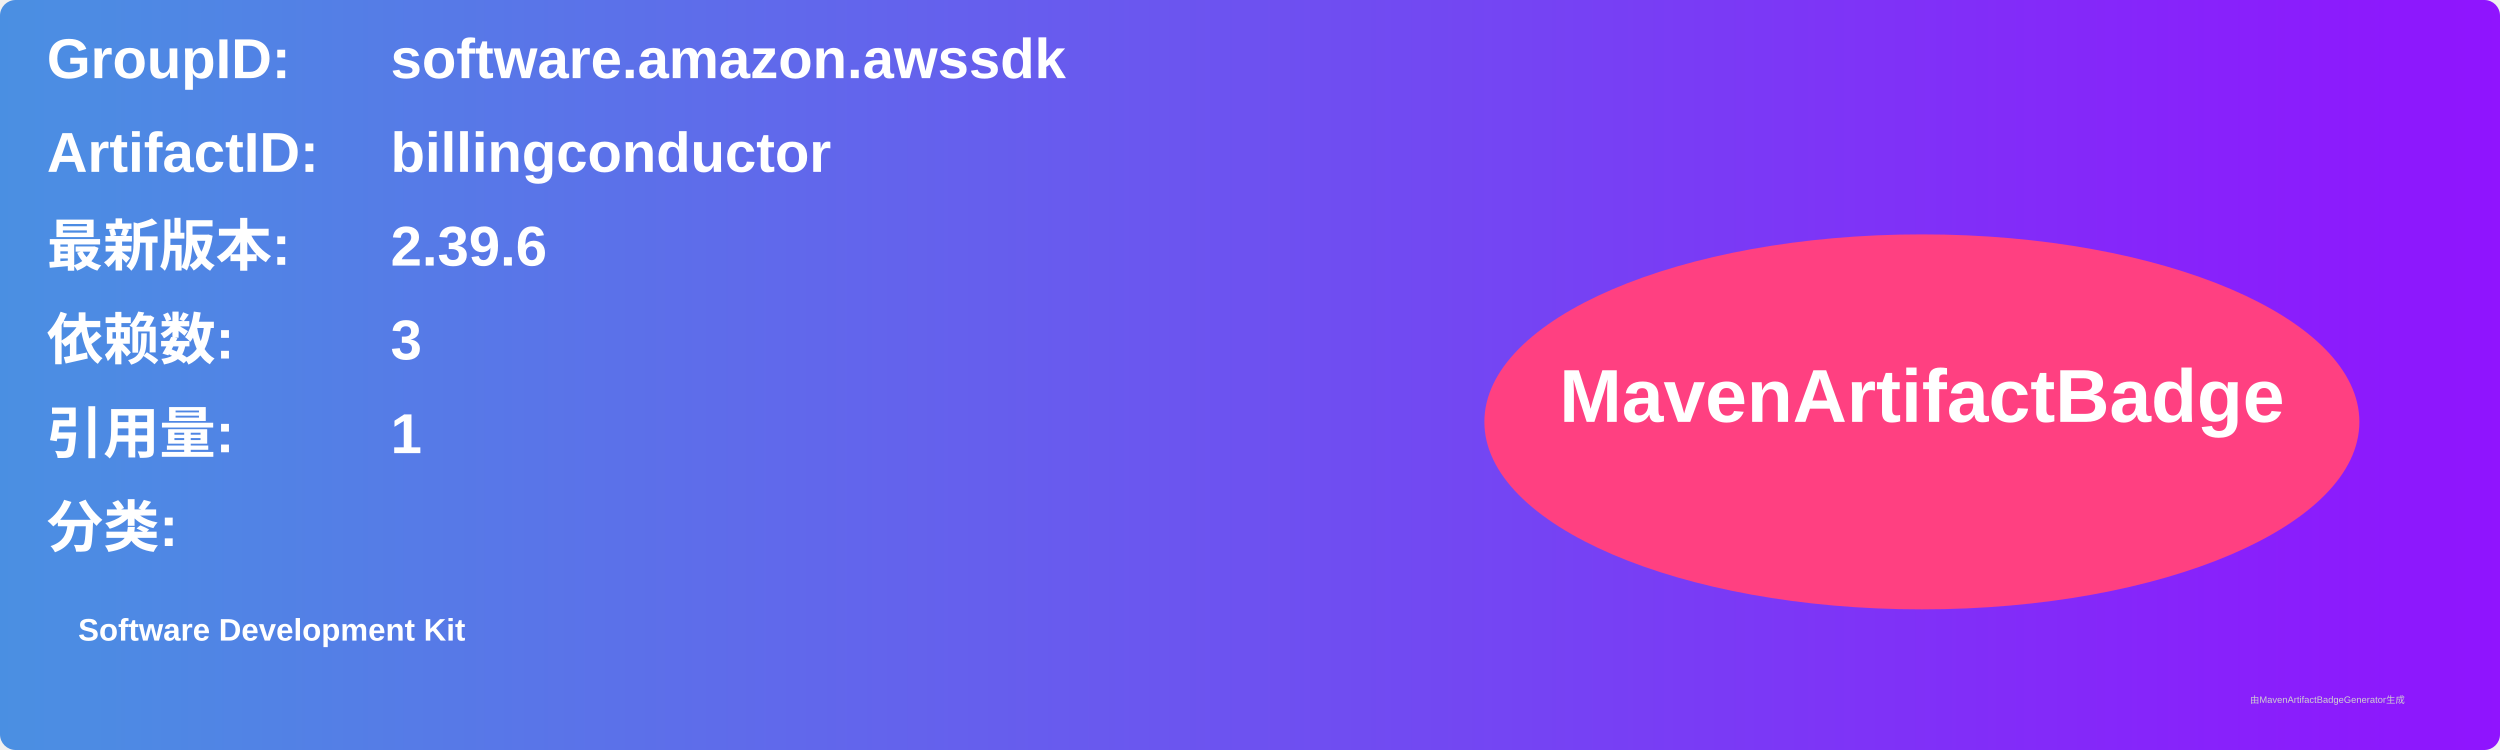
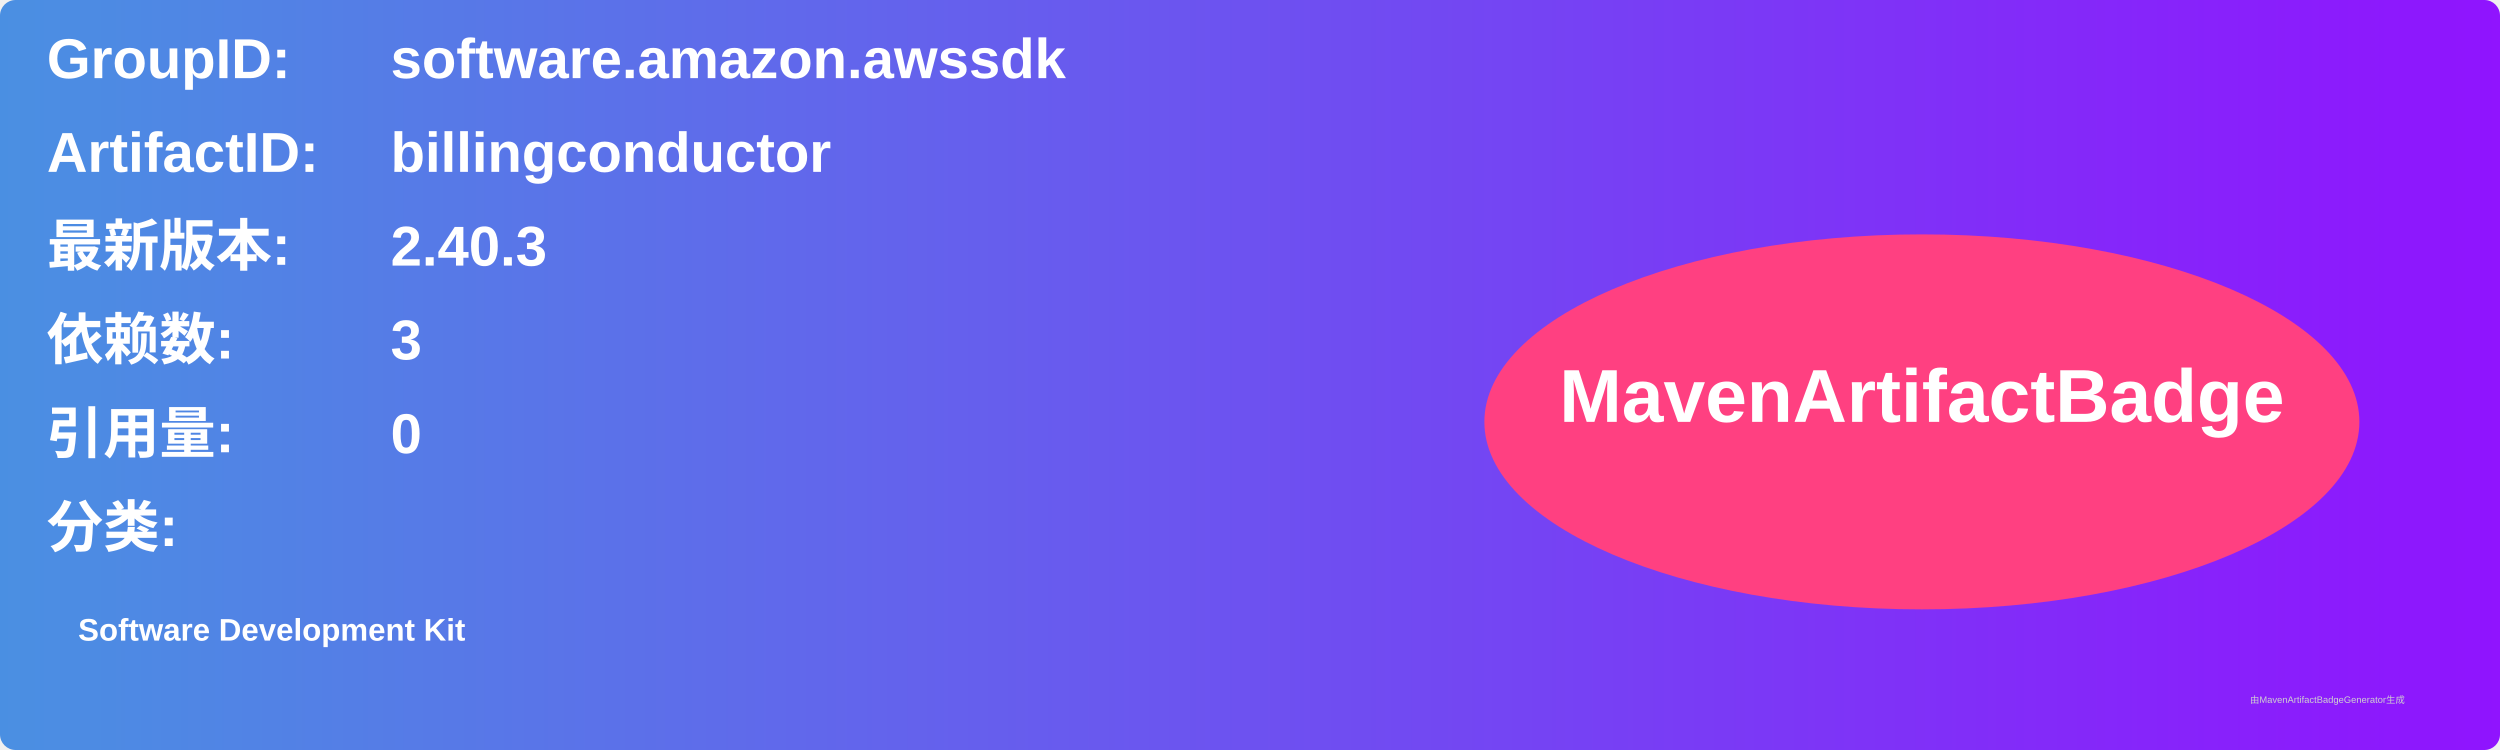
<svg xmlns="http://www.w3.org/2000/svg" width="800" height="240" viewBox="0 0 800 240">
  <linearGradient id="grad" x1="0%" y1="0%" x2="100%" y2="0%">
    <stop offset="0%" stop-color="#4a90e2" />
    <stop offset="100%" stop-color="#9013fe" />
  </linearGradient>
  <rect width="100%" height="100%" rx="5" ry="5" fill="url(#grad)" />
  <g transform="translate(15, 15)">
    <text x="0" y="10" font-family="Arial" font-size="18" fill="white" font-weight="bold" width="260">GroupID:</text>
    <text x="110" y="10" font-family="Arial" font-size="18" fill="white" font-weight="bold" width="460">software.amazon.awssdk</text>
    <text x="0" y="40" font-family="Arial" font-size="18" fill="white" font-weight="bold" width="260">ArtifactID:</text>
    <text x="110" y="40" font-family="Arial" font-size="18" fill="white" font-weight="bold" width="460">billingconductor</text>
    <text x="0" y="70" font-family="Arial" font-size="18" fill="white" font-weight="bold">最新版本:</text>
    <text x="110" y="70" font-family="Arial" font-size="18" fill="white" font-weight="bold">
-       <tspan font-weight="bold">2.39.6</tspan>
+       <tspan font-weight="bold">2.40.3</tspan>
    </text>
    <text x="0" y="100" font-family="Arial" font-size="18" fill="white" font-weight="bold">依赖数: </text>
    <text x="110" y="100" font-family="Arial" font-size="18" fill="white">
      <tspan font-weight="bold">3</tspan>
    </text>
    <text x="0" y="130" font-family="Arial" font-size="18" fill="white" font-weight="bold">引用量: </text>
    <text x="110" y="130" font-family="Arial" font-size="18" fill="white">
-       <tspan font-weight="bold">1</tspan>
+       <tspan font-weight="bold">0</tspan>
    </text>
    <text x="0" y="160" font-family="Arial" font-size="18" fill="white" font-weight="bold">分类:</text>
    <text x="10" y="190" font-family="Arial" font-size="10" fill="white">
      <tspan font-weight="bold">Software Development Kit</tspan>
    </text>
    <ellipse cx="600" cy="120" rx="140" ry="60" fill="#ff4081" />
    <text x="600" y="120" text-anchor="middle" font-family="Arial" font-size="24" fill="white" font-weight="bold">MavenArtifactBadge</text>
  </g>
  <text x="720" y="225" font-family="Arial" font-size="3" fill="#d0d0d0">由MavenArtifactBadgeGenerator生成</text>
</svg>
